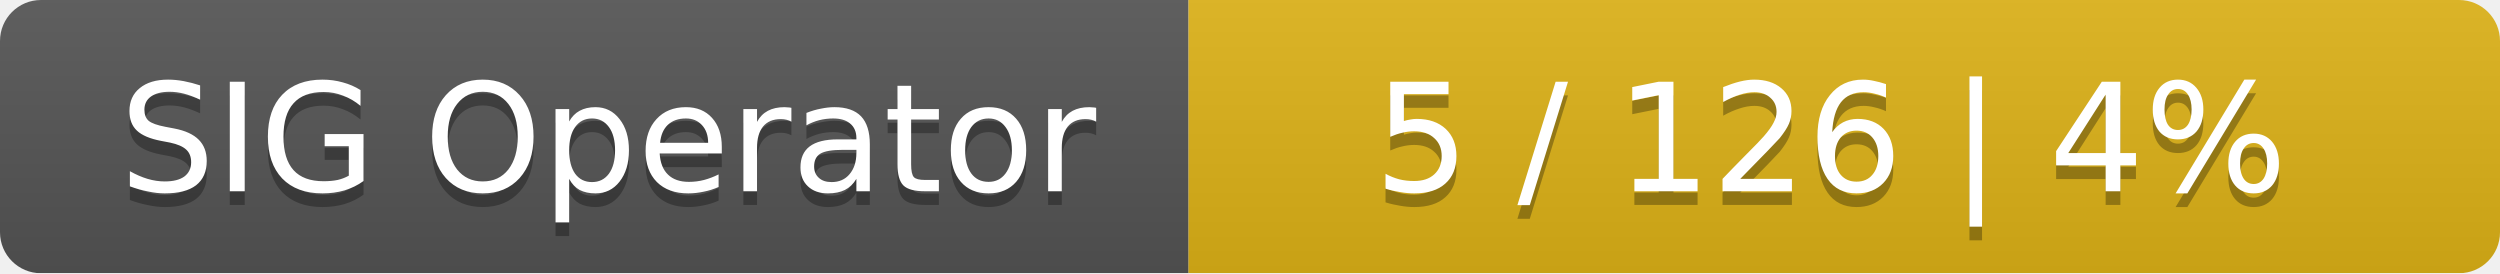
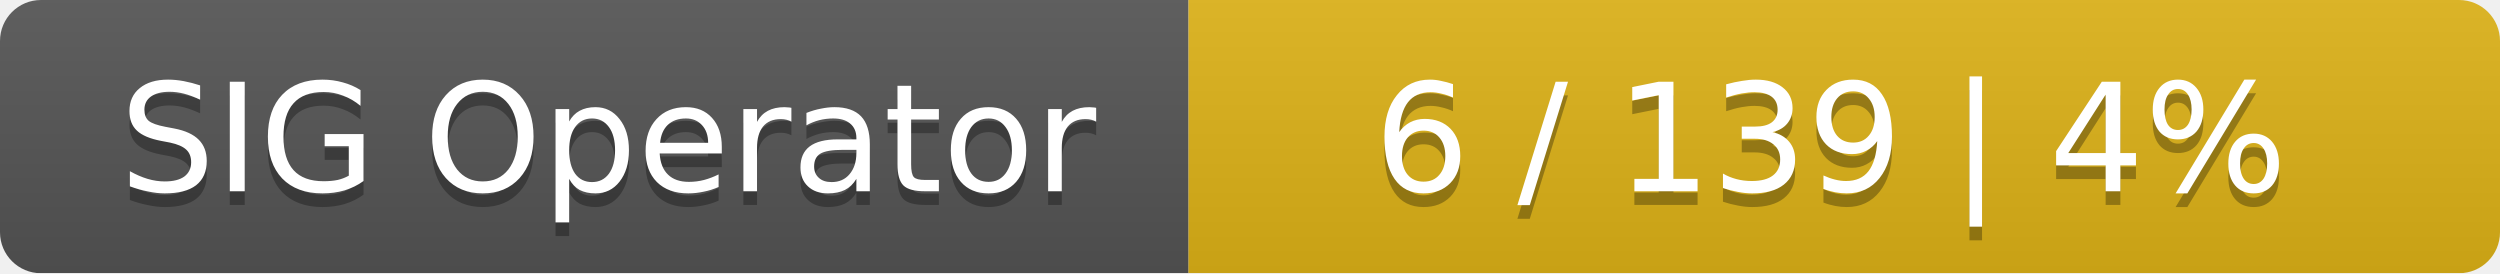
<svg xmlns="http://www.w3.org/2000/svg" width="183" height="20">
  <linearGradient id="smooth" x2="0" y2="100%">
    <stop offset="0" stop-color="#bbb" stop-opacity=".1" />
    <stop offset="1" stop-opacity=".1" />
  </linearGradient>
  <mask id="round">
    <rect width="183" height="20" rx="3" fill="#fff" />
  </mask>
  <g mask="url(#round)">
    <rect width="87" height="20" fill="#555" />
    <rect x="87" width="96" height="20" fill="#dfb317" />
    <rect width="183" height="20" fill="url(#smooth)" />
  </g>
  <g fill="#fff" text-anchor="middle" font-family="DejaVu Sans,Verdana,Geneva,sans-serif" font-size="11">
    <text x="44.5" y="15" fill="#010101" fill-opacity=".3">SIG Operator</text>
    <text x="44.5" y="14">SIG Operator</text>
-     <text x="134" y="15" fill="#010101" fill-opacity=".3">5 / 126    |    4%</text>
-     <text x="134" y="14">5 / 126    |    4%</text>
+     <text x="134" y="15" fill="#010101" fill-opacity=".3">6 / 139    |    4%</text>
+     <text x="134" y="14">6 / 139    |    4%</text>
  </g>
</svg>
